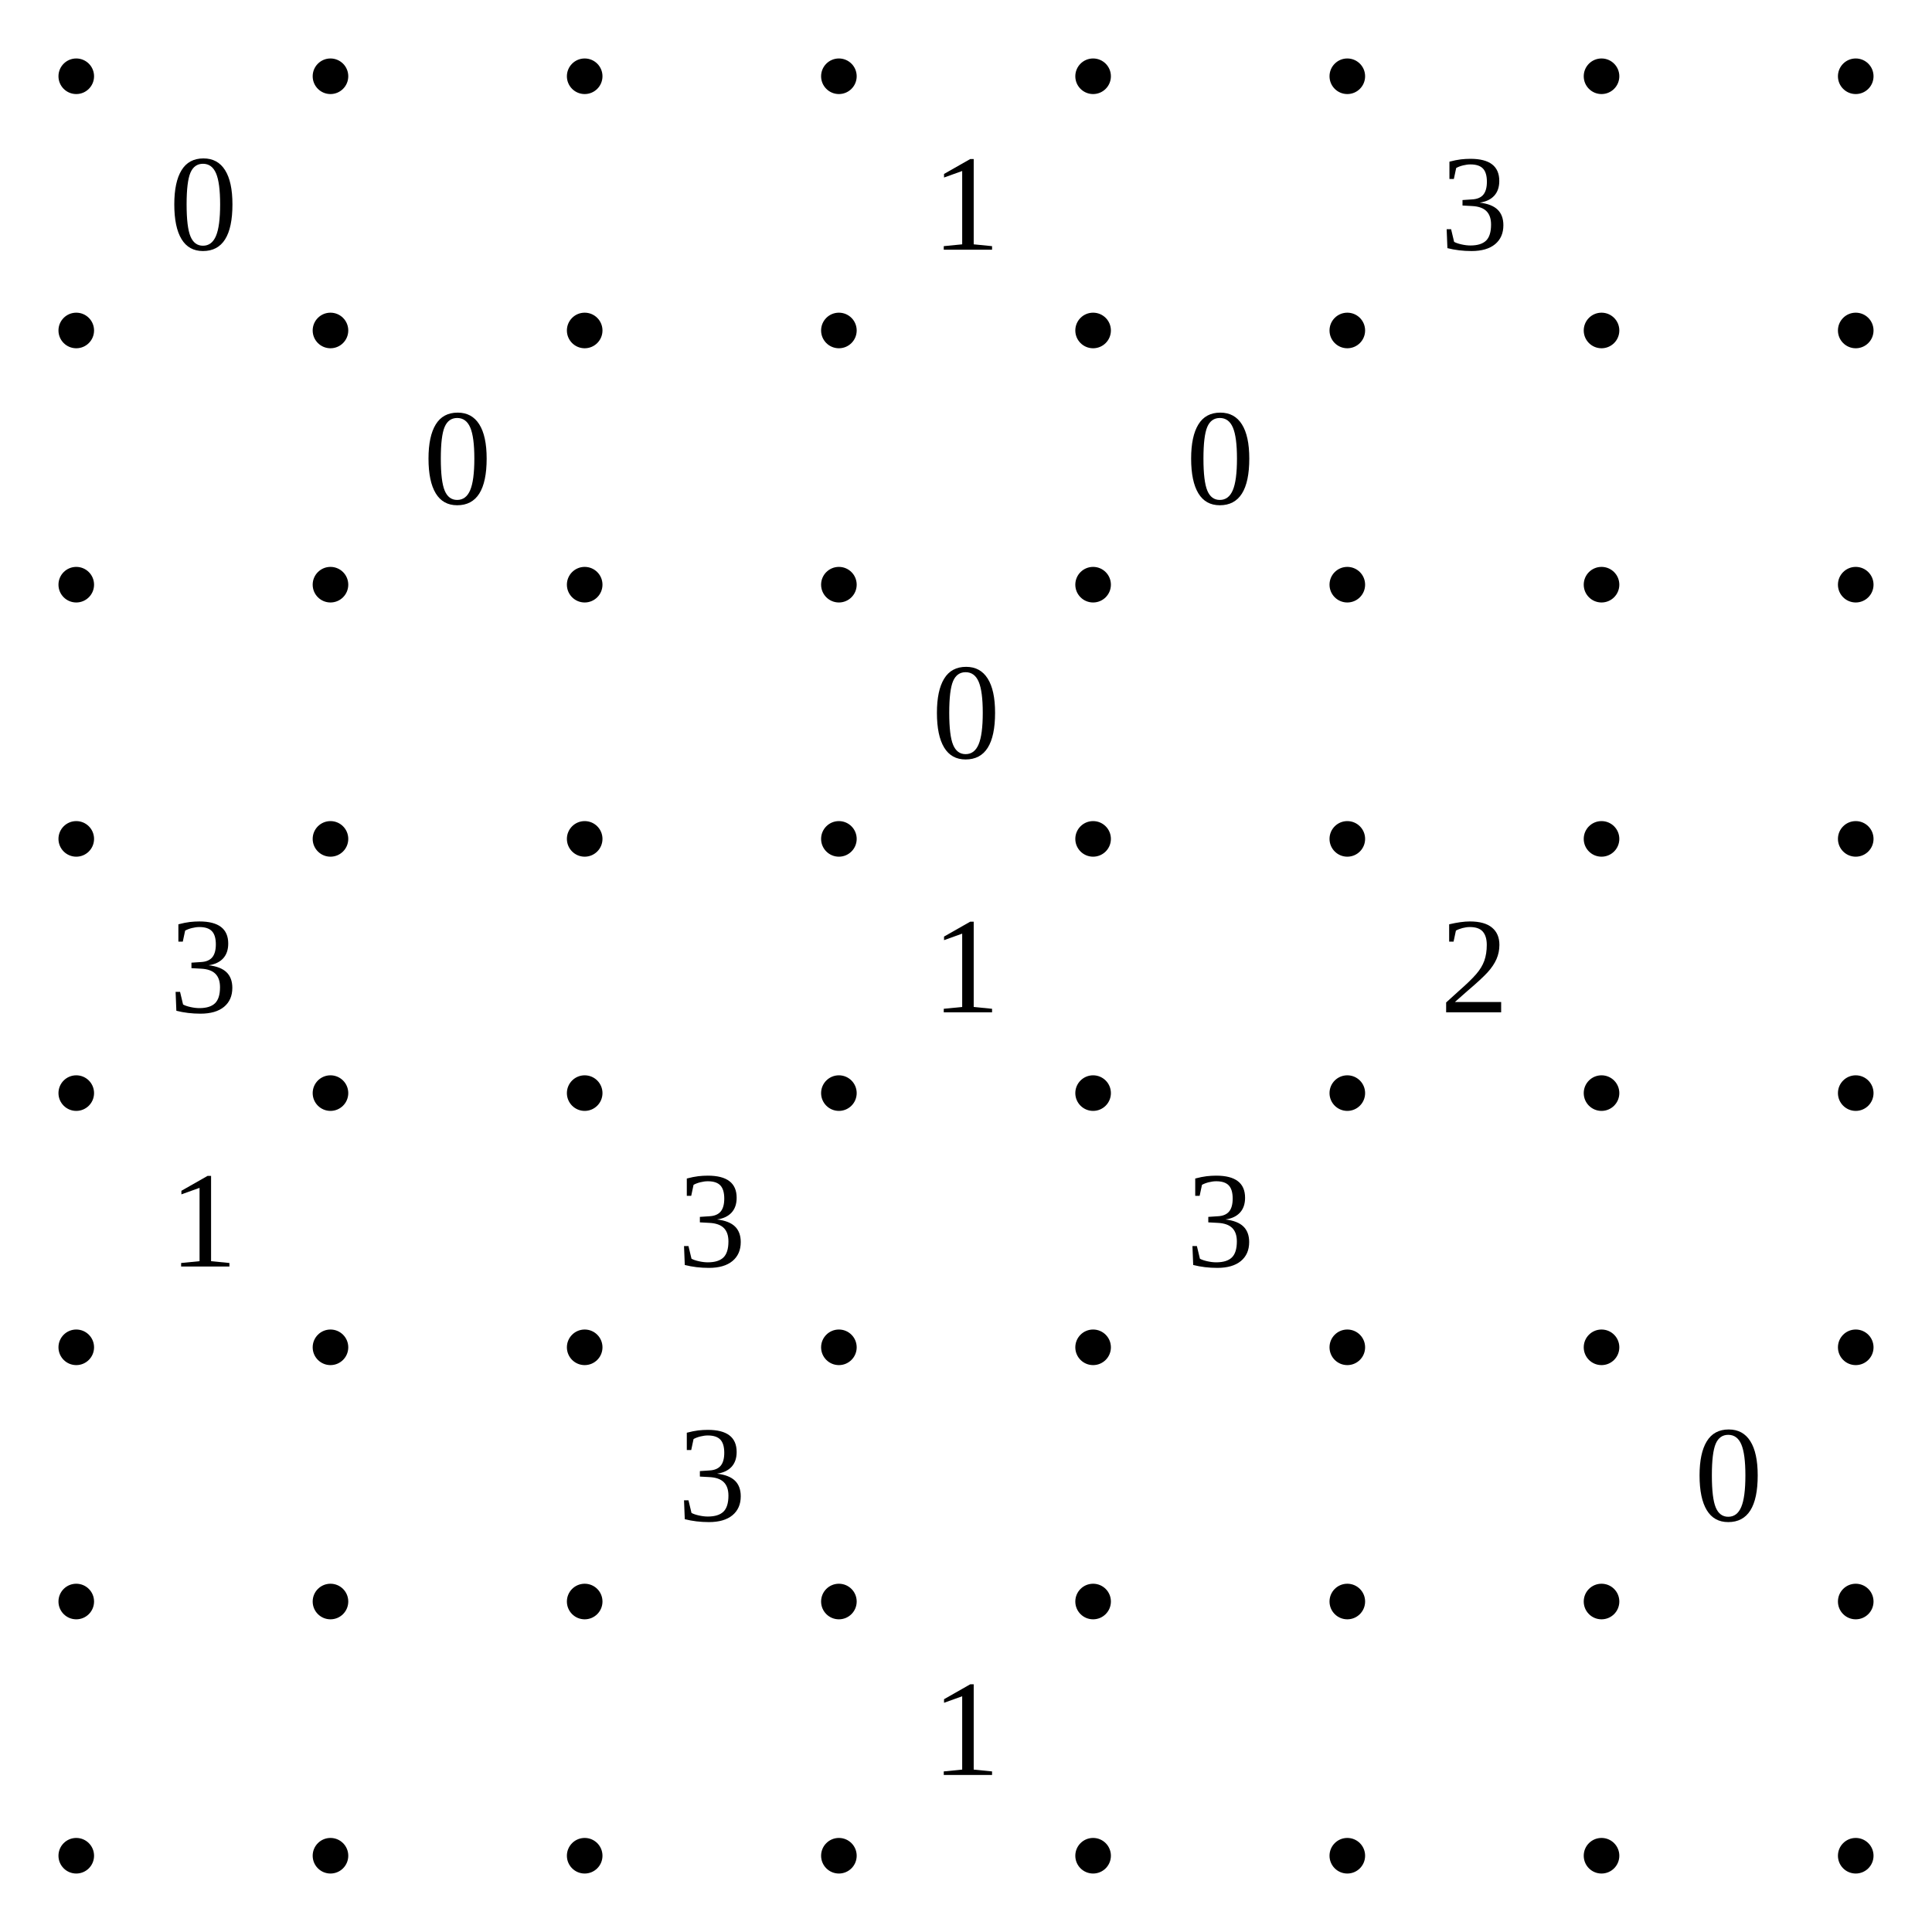
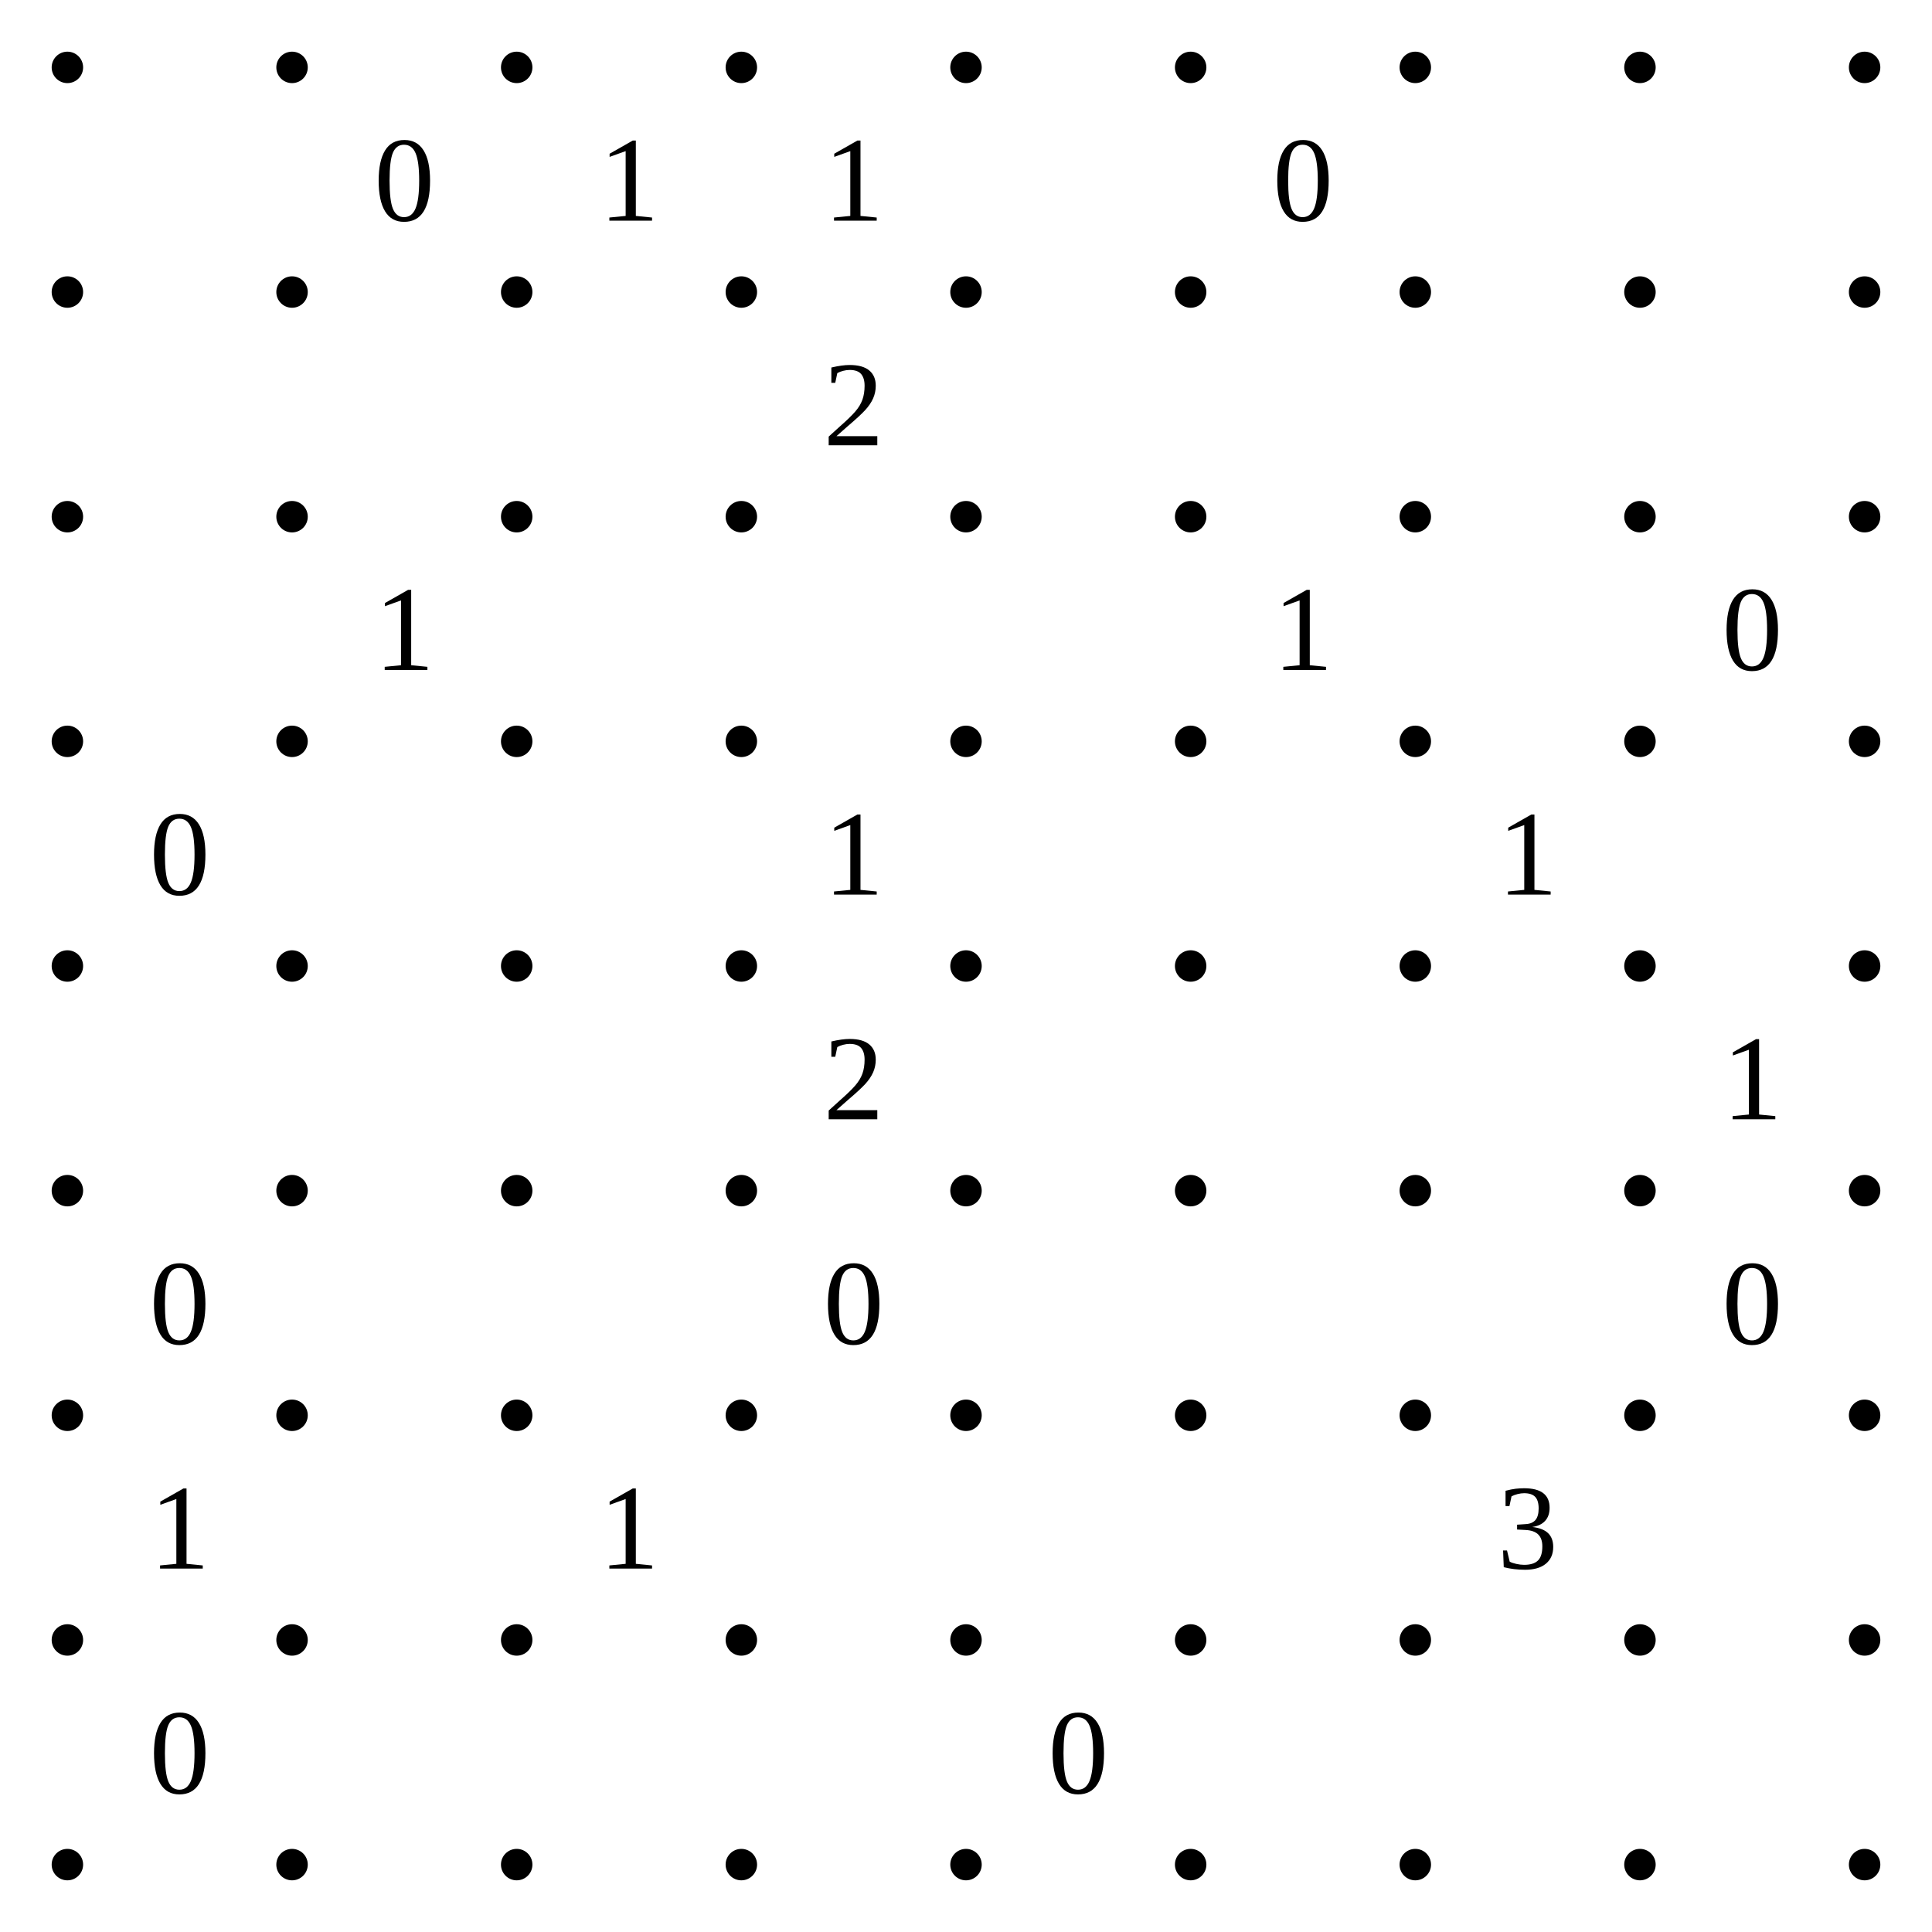
- <svg xmlns="http://www.w3.org/2000/svg" class="p" viewBox="0 0 760 760" preserveAspectRatio="xMidYMid meet" shape-rendering="geometricPrecision">
+ <svg xmlns="http://www.w3.org/2000/svg" class="p" viewBox="0 0 860 860" preserveAspectRatio="xMidYMid meet" shape-rendering="geometricPrecision">
  <g fill="#000">
    <circle cx="30" cy="30" r="7" />
    <circle cx="130" cy="30" r="7" />
    <circle cx="230" cy="30" r="7" />
    <circle cx="330" cy="30" r="7" />
    <circle cx="430" cy="30" r="7" />
    <circle cx="530" cy="30" r="7" />
    <circle cx="630" cy="30" r="7" />
    <circle cx="730" cy="30" r="7" />
+     <circle cx="830" cy="30" r="7" />
    <circle cx="30" cy="130" r="7" />
    <circle cx="130" cy="130" r="7" />
    <circle cx="230" cy="130" r="7" />
    <circle cx="330" cy="130" r="7" />
    <circle cx="430" cy="130" r="7" />
    <circle cx="530" cy="130" r="7" />
    <circle cx="630" cy="130" r="7" />
    <circle cx="730" cy="130" r="7" />
+     <circle cx="830" cy="130" r="7" />
    <circle cx="30" cy="230" r="7" />
    <circle cx="130" cy="230" r="7" />
    <circle cx="230" cy="230" r="7" />
    <circle cx="330" cy="230" r="7" />
    <circle cx="430" cy="230" r="7" />
    <circle cx="530" cy="230" r="7" />
    <circle cx="630" cy="230" r="7" />
    <circle cx="730" cy="230" r="7" />
+     <circle cx="830" cy="230" r="7" />
    <circle cx="30" cy="330" r="7" />
    <circle cx="130" cy="330" r="7" />
    <circle cx="230" cy="330" r="7" />
    <circle cx="330" cy="330" r="7" />
    <circle cx="430" cy="330" r="7" />
    <circle cx="530" cy="330" r="7" />
    <circle cx="630" cy="330" r="7" />
    <circle cx="730" cy="330" r="7" />
+     <circle cx="830" cy="330" r="7" />
    <circle cx="30" cy="430" r="7" />
    <circle cx="130" cy="430" r="7" />
    <circle cx="230" cy="430" r="7" />
    <circle cx="330" cy="430" r="7" />
    <circle cx="430" cy="430" r="7" />
    <circle cx="530" cy="430" r="7" />
    <circle cx="630" cy="430" r="7" />
    <circle cx="730" cy="430" r="7" />
+     <circle cx="830" cy="430" r="7" />
    <circle cx="30" cy="530" r="7" />
    <circle cx="130" cy="530" r="7" />
    <circle cx="230" cy="530" r="7" />
    <circle cx="330" cy="530" r="7" />
    <circle cx="430" cy="530" r="7" />
    <circle cx="530" cy="530" r="7" />
    <circle cx="630" cy="530" r="7" />
    <circle cx="730" cy="530" r="7" />
+     <circle cx="830" cy="530" r="7" />
    <circle cx="30" cy="630" r="7" />
    <circle cx="130" cy="630" r="7" />
    <circle cx="230" cy="630" r="7" />
    <circle cx="330" cy="630" r="7" />
    <circle cx="430" cy="630" r="7" />
    <circle cx="530" cy="630" r="7" />
    <circle cx="630" cy="630" r="7" />
    <circle cx="730" cy="630" r="7" />
+     <circle cx="830" cy="630" r="7" />
    <circle cx="30" cy="730" r="7" />
    <circle cx="130" cy="730" r="7" />
    <circle cx="230" cy="730" r="7" />
    <circle cx="330" cy="730" r="7" />
    <circle cx="430" cy="730" r="7" />
    <circle cx="530" cy="730" r="7" />
    <circle cx="630" cy="730" r="7" />
    <circle cx="730" cy="730" r="7" />
+     <circle cx="830" cy="730" r="7" />
+     <circle cx="30" cy="830" r="7" />
+     <circle cx="130" cy="830" r="7" />
+     <circle cx="230" cy="830" r="7" />
+     <circle cx="330" cy="830" r="7" />
+     <circle cx="430" cy="830" r="7" />
+     <circle cx="530" cy="830" r="7" />
+     <circle cx="630" cy="830" r="7" />
+     <circle cx="730" cy="830" r="7" />
+     <circle cx="830" cy="830" r="7" />
  </g>
  <g fill="#000" font-size="54" text-anchor="middle" dominant-baseline="central">
-     <text x="80" y="80">0</text>
+     <text x="180" y="80">0</text>
+     <text x="280" y="80">1</text>
    <text x="380" y="80">1</text>
-     <text x="580" y="80">3</text>
-     <text x="180" y="180">0</text>
-     <text x="480" y="180">0</text>
-     <text x="380" y="280">0</text>
-     <text x="80" y="380">3</text>
+     <text x="580" y="80">0</text>
+     <text x="380" y="180">2</text>
+     <text x="180" y="280">1</text>
+     <text x="580" y="280">1</text>
+     <text x="780" y="280">0</text>
+     <text x="80" y="380">0</text>
    <text x="380" y="380">1</text>
-     <text x="580" y="380">2</text>
-     <text x="80" y="480">1</text>
-     <text x="280" y="480">3</text>
-     <text x="480" y="480">3</text>
-     <text x="280" y="580">3</text>
-     <text x="680" y="580">0</text>
-     <text x="380" y="680">1</text>
+     <text x="680" y="380">1</text>
+     <text x="380" y="480">2</text>
+     <text x="780" y="480">1</text>
+     <text x="80" y="580">0</text>
+     <text x="380" y="580">0</text>
+     <text x="780" y="580">0</text>
+     <text x="80" y="680">1</text>
+     <text x="280" y="680">1</text>
+     <text x="680" y="680">3</text>
+     <text x="80" y="780">0</text>
+     <text x="480" y="780">0</text>
  </g>
</svg>
